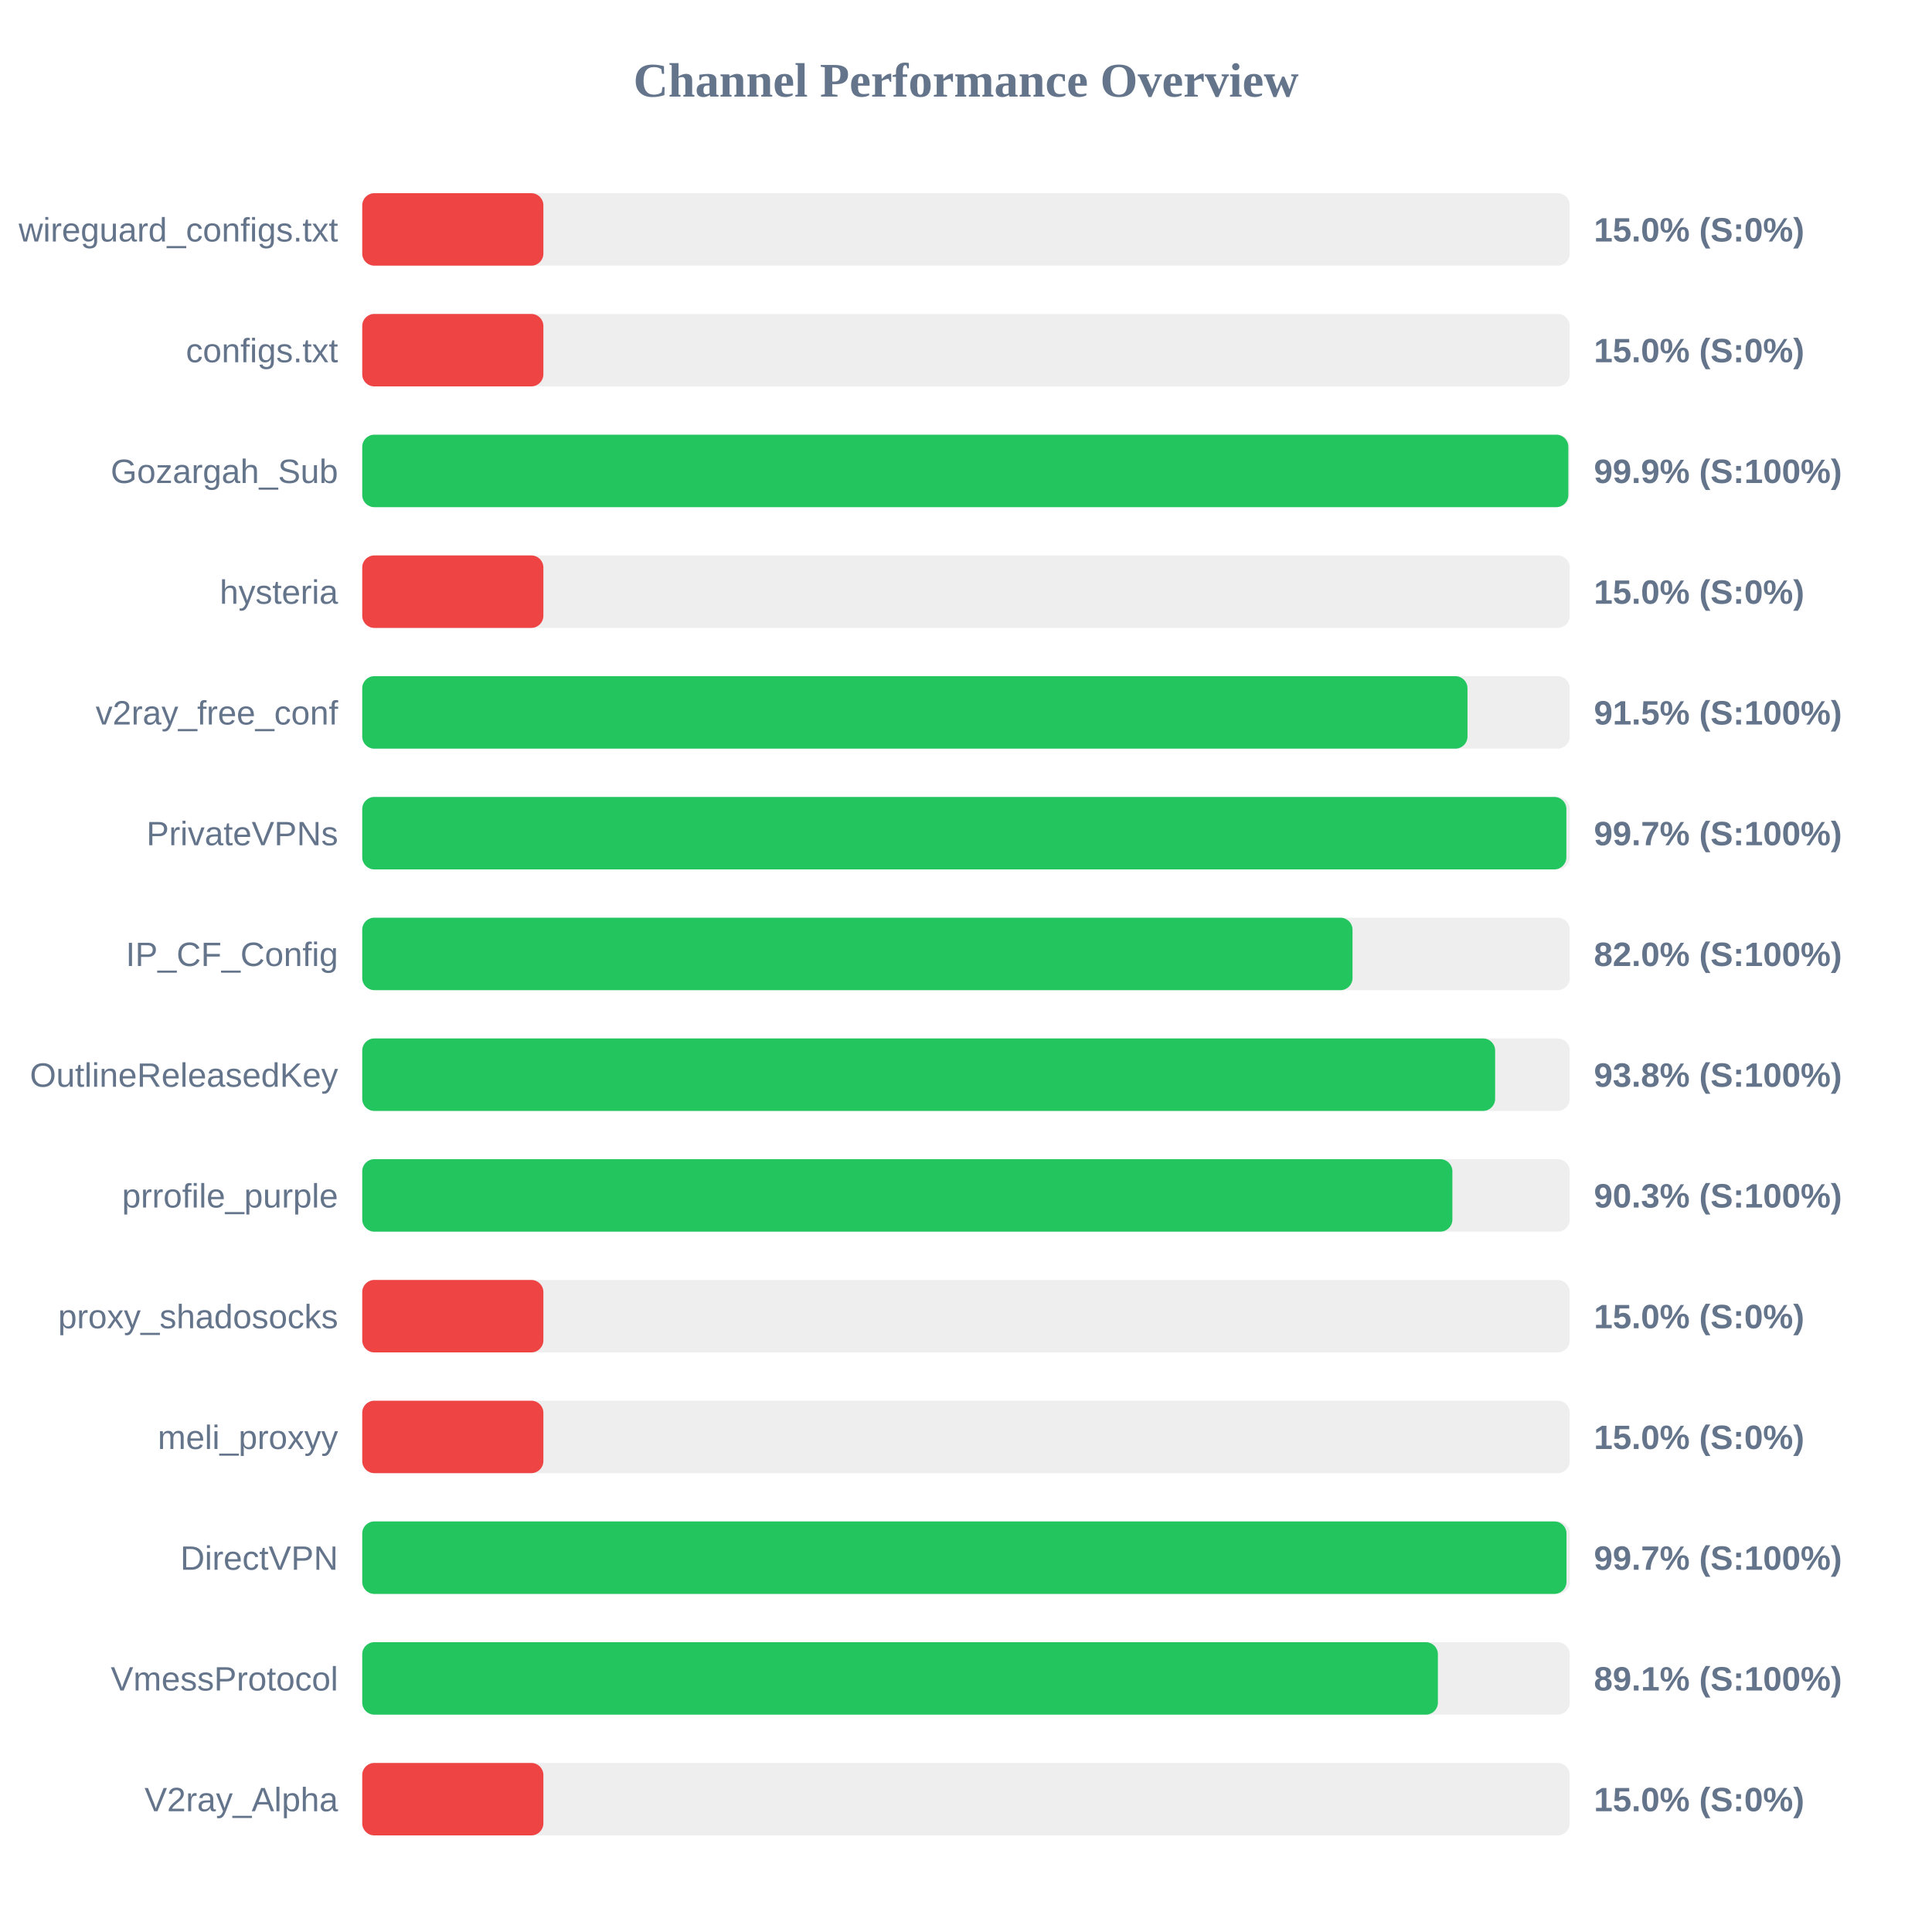
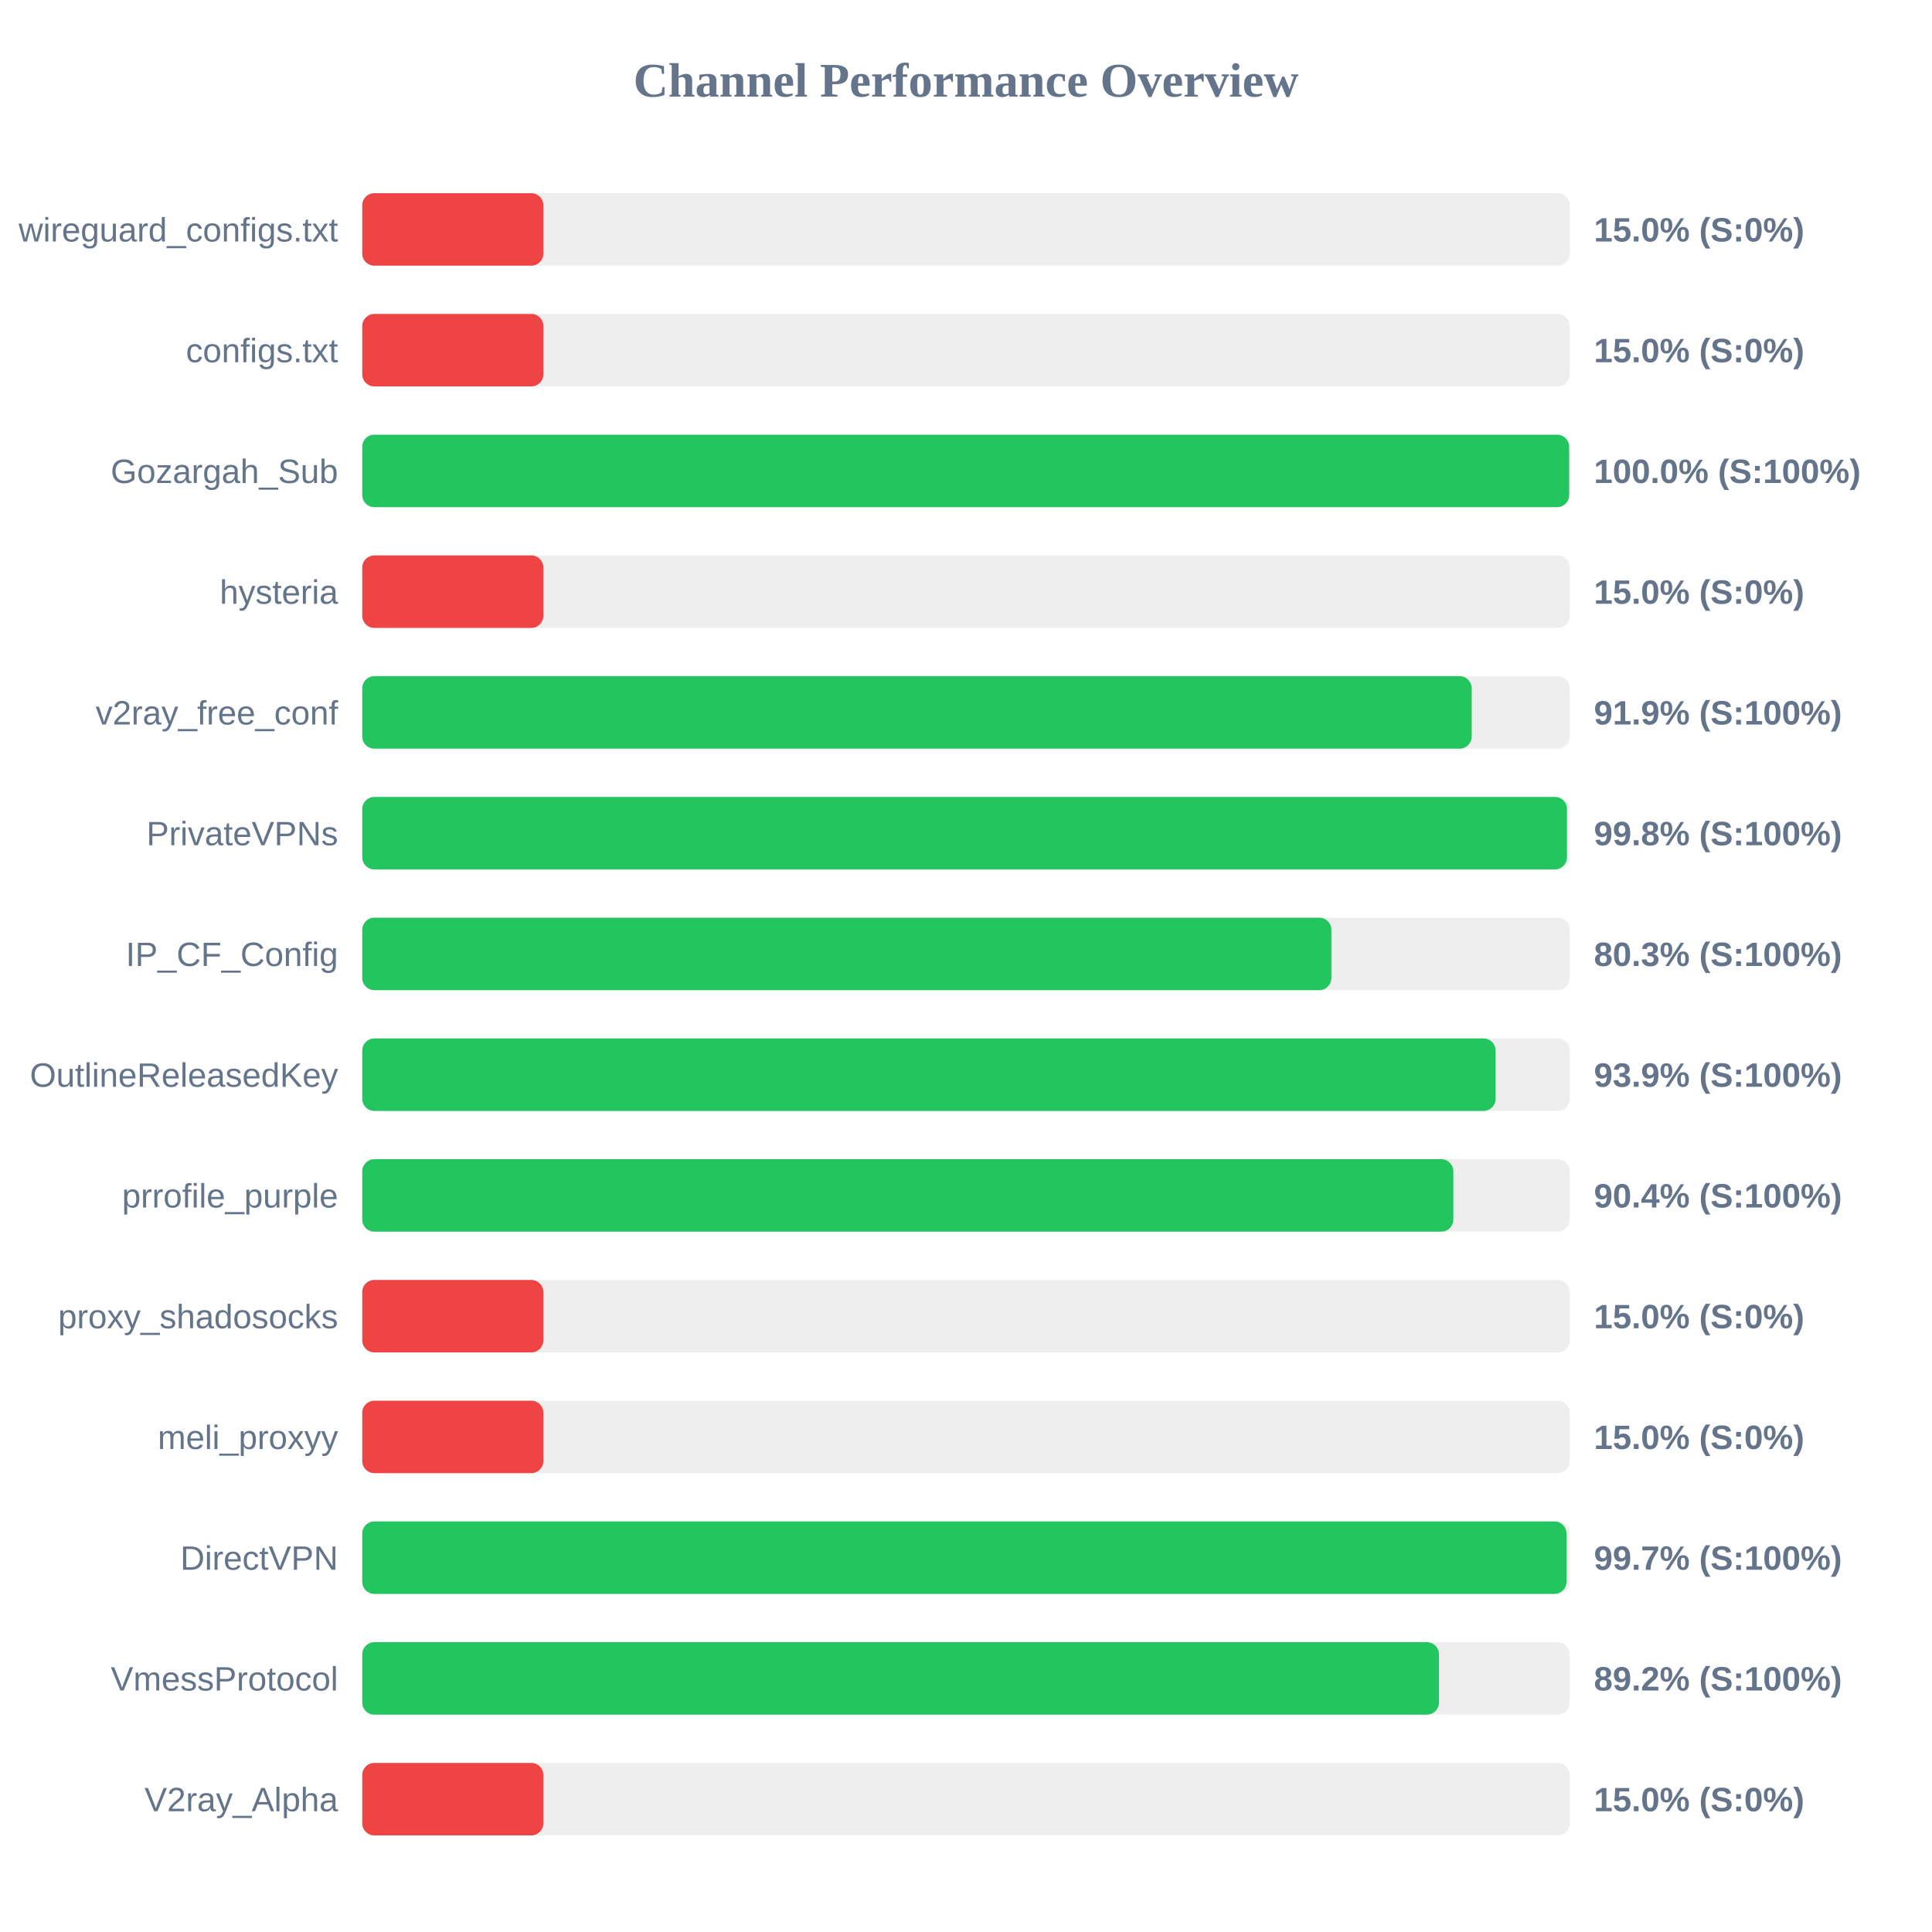
<svg xmlns="http://www.w3.org/2000/svg" width="800" height="800" version="1.1">
  <style>
        .row { font: 14px Arial; fill: #64748b; }
        .score { font: bold 14px Arial; fill: #64748b; }
    </style>
  <text x="400" y="40" text-anchor="middle" font-size="20px" font-weight="bold" fill="#64748b">Channel Performance Overview</text>
  <rect x="150" y="80" width="500" height="30" fill="#eee" rx="5" />
  <rect x="150" y="80" width="75.0" height="30" fill="#ef4444" rx="5" />
  <text x="140" y="100" text-anchor="end" class="row">wireguard_configs.txt</text>
  <text x="660" y="100" text-anchor="start" class="score">15.0% (S:0%)</text>
  <rect x="150" y="130" width="500" height="30" fill="#eee" rx="5" />
  <rect x="150" y="130" width="75.0" height="30" fill="#ef4444" rx="5" />
  <text x="140" y="150" text-anchor="end" class="row">configs.txt</text>
  <text x="660" y="150" text-anchor="start" class="score">15.0% (S:0%)</text>
  <rect x="150" y="180" width="500" height="30" fill="#eee" rx="5" />
-   <rect x="150" y="180" width="499.4" height="30" fill="#22c55e" rx="5" />
+   <rect x="150" y="180" width="499.75" height="30" fill="#22c55e" rx="5" />
  <text x="140" y="200" text-anchor="end" class="row">Gozargah_Sub</text>
-   <text x="660" y="200" text-anchor="start" class="score">99.9% (S:100%)</text>
+   <text x="660" y="200" text-anchor="start" class="score">100.0% (S:100%)</text>
  <rect x="150" y="230" width="500" height="30" fill="#eee" rx="5" />
  <rect x="150" y="230" width="75.0" height="30" fill="#ef4444" rx="5" />
  <text x="140" y="250" text-anchor="end" class="row">hysteria</text>
  <text x="660" y="250" text-anchor="start" class="score">15.0% (S:0%)</text>
  <rect x="150" y="280" width="500" height="30" fill="#eee" rx="5" />
-   <rect x="150" y="280" width="457.65" height="30" fill="#22c55e" rx="5" />
+   <rect x="150" y="280" width="459.4" height="30" fill="#22c55e" rx="5" />
  <text x="140" y="300" text-anchor="end" class="row">v2ray_free_conf</text>
-   <text x="660" y="300" text-anchor="start" class="score">91.5% (S:100%)</text>
+   <text x="660" y="300" text-anchor="start" class="score">91.9% (S:100%)</text>
  <rect x="150" y="330" width="500" height="30" fill="#eee" rx="5" />
-   <rect x="150" y="330" width="498.6" height="30" fill="#22c55e" rx="5" />
+   <rect x="150" y="330" width="498.85" height="30" fill="#22c55e" rx="5" />
  <text x="140" y="350" text-anchor="end" class="row">PrivateVPNs</text>
-   <text x="660" y="350" text-anchor="start" class="score">99.7% (S:100%)</text>
+   <text x="660" y="350" text-anchor="start" class="score">99.8% (S:100%)</text>
  <rect x="150" y="380" width="500" height="30" fill="#eee" rx="5" />
-   <rect x="150" y="380" width="410.05" height="30" fill="#22c55e" rx="5" />
+   <rect x="150" y="380" width="401.3" height="30" fill="#22c55e" rx="5" />
  <text x="140" y="400" text-anchor="end" class="row">IP_CF_Config</text>
-   <text x="660" y="400" text-anchor="start" class="score">82.0% (S:100%)</text>
+   <text x="660" y="400" text-anchor="start" class="score">80.3% (S:100%)</text>
  <rect x="150" y="430" width="500" height="30" fill="#eee" rx="5" />
-   <rect x="150" y="430" width="469.1" height="30" fill="#22c55e" rx="5" />
+   <rect x="150" y="430" width="469.3" height="30" fill="#22c55e" rx="5" />
  <text x="140" y="450" text-anchor="end" class="row">OutlineReleasedKey</text>
-   <text x="660" y="450" text-anchor="start" class="score">93.8% (S:100%)</text>
+   <text x="660" y="450" text-anchor="start" class="score">93.9% (S:100%)</text>
  <rect x="150" y="480" width="500" height="30" fill="#eee" rx="5" />
-   <rect x="150" y="480" width="451.4" height="30" fill="#22c55e" rx="5" />
+   <rect x="150" y="480" width="451.8" height="30" fill="#22c55e" rx="5" />
  <text x="140" y="500" text-anchor="end" class="row">prrofile_purple</text>
-   <text x="660" y="500" text-anchor="start" class="score">90.3% (S:100%)</text>
+   <text x="660" y="500" text-anchor="start" class="score">90.4% (S:100%)</text>
  <rect x="150" y="530" width="500" height="30" fill="#eee" rx="5" />
  <rect x="150" y="530" width="75.0" height="30" fill="#ef4444" rx="5" />
  <text x="140" y="550" text-anchor="end" class="row">proxy_shadosocks</text>
  <text x="660" y="550" text-anchor="start" class="score">15.0% (S:0%)</text>
  <rect x="150" y="580" width="500" height="30" fill="#eee" rx="5" />
  <rect x="150" y="580" width="75.0" height="30" fill="#ef4444" rx="5" />
  <text x="140" y="600" text-anchor="end" class="row">meli_proxyy</text>
  <text x="660" y="600" text-anchor="start" class="score">15.0% (S:0%)</text>
  <rect x="150" y="630" width="500" height="30" fill="#eee" rx="5" />
  <rect x="150" y="630" width="498.65" height="30" fill="#22c55e" rx="5" />
  <text x="140" y="650" text-anchor="end" class="row">DirectVPN</text>
  <text x="660" y="650" text-anchor="start" class="score">99.7% (S:100%)</text>
  <rect x="150" y="680" width="500" height="30" fill="#eee" rx="5" />
-   <rect x="150" y="680" width="445.4" height="30" fill="#22c55e" rx="5" />
+   <rect x="150" y="680" width="445.85" height="30" fill="#22c55e" rx="5" />
  <text x="140" y="700" text-anchor="end" class="row">VmessProtocol</text>
-   <text x="660" y="700" text-anchor="start" class="score">89.1% (S:100%)</text>
+   <text x="660" y="700" text-anchor="start" class="score">89.2% (S:100%)</text>
  <rect x="150" y="730" width="500" height="30" fill="#eee" rx="5" />
  <rect x="150" y="730" width="75.0" height="30" fill="#ef4444" rx="5" />
  <text x="140" y="750" text-anchor="end" class="row">V2ray_Alpha</text>
  <text x="660" y="750" text-anchor="start" class="score">15.0% (S:0%)</text>
</svg>
